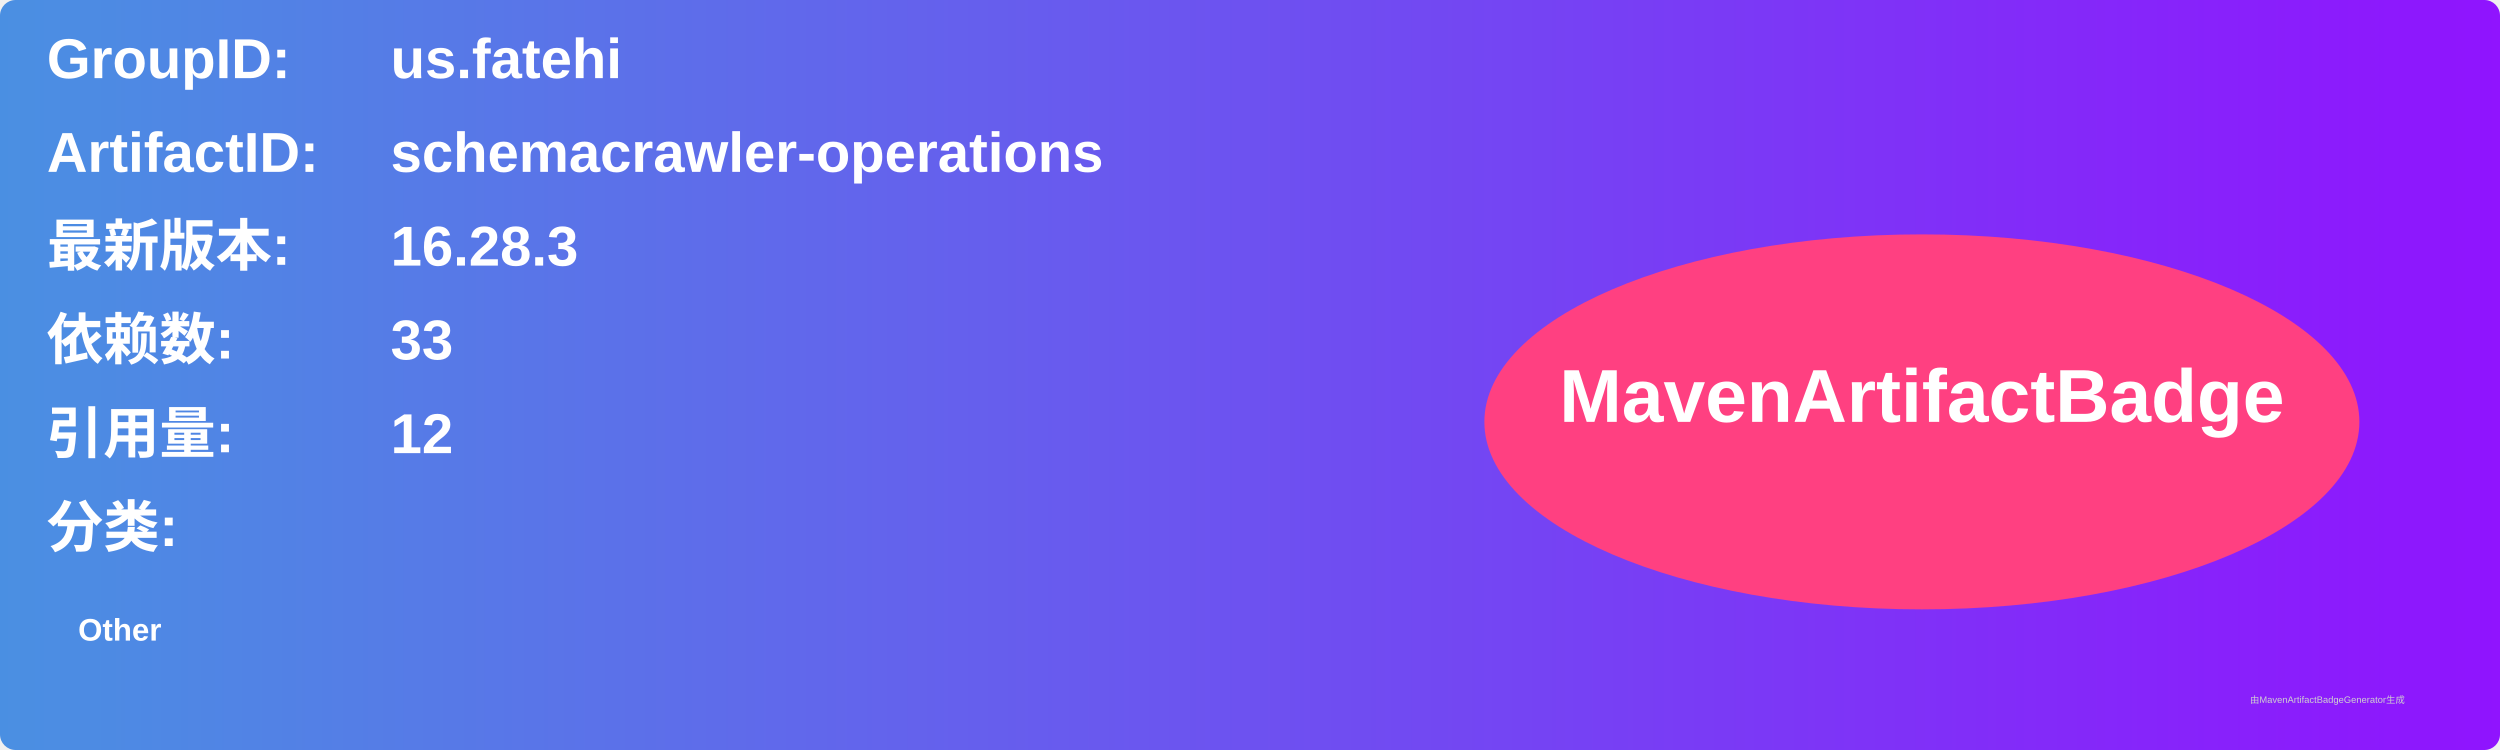
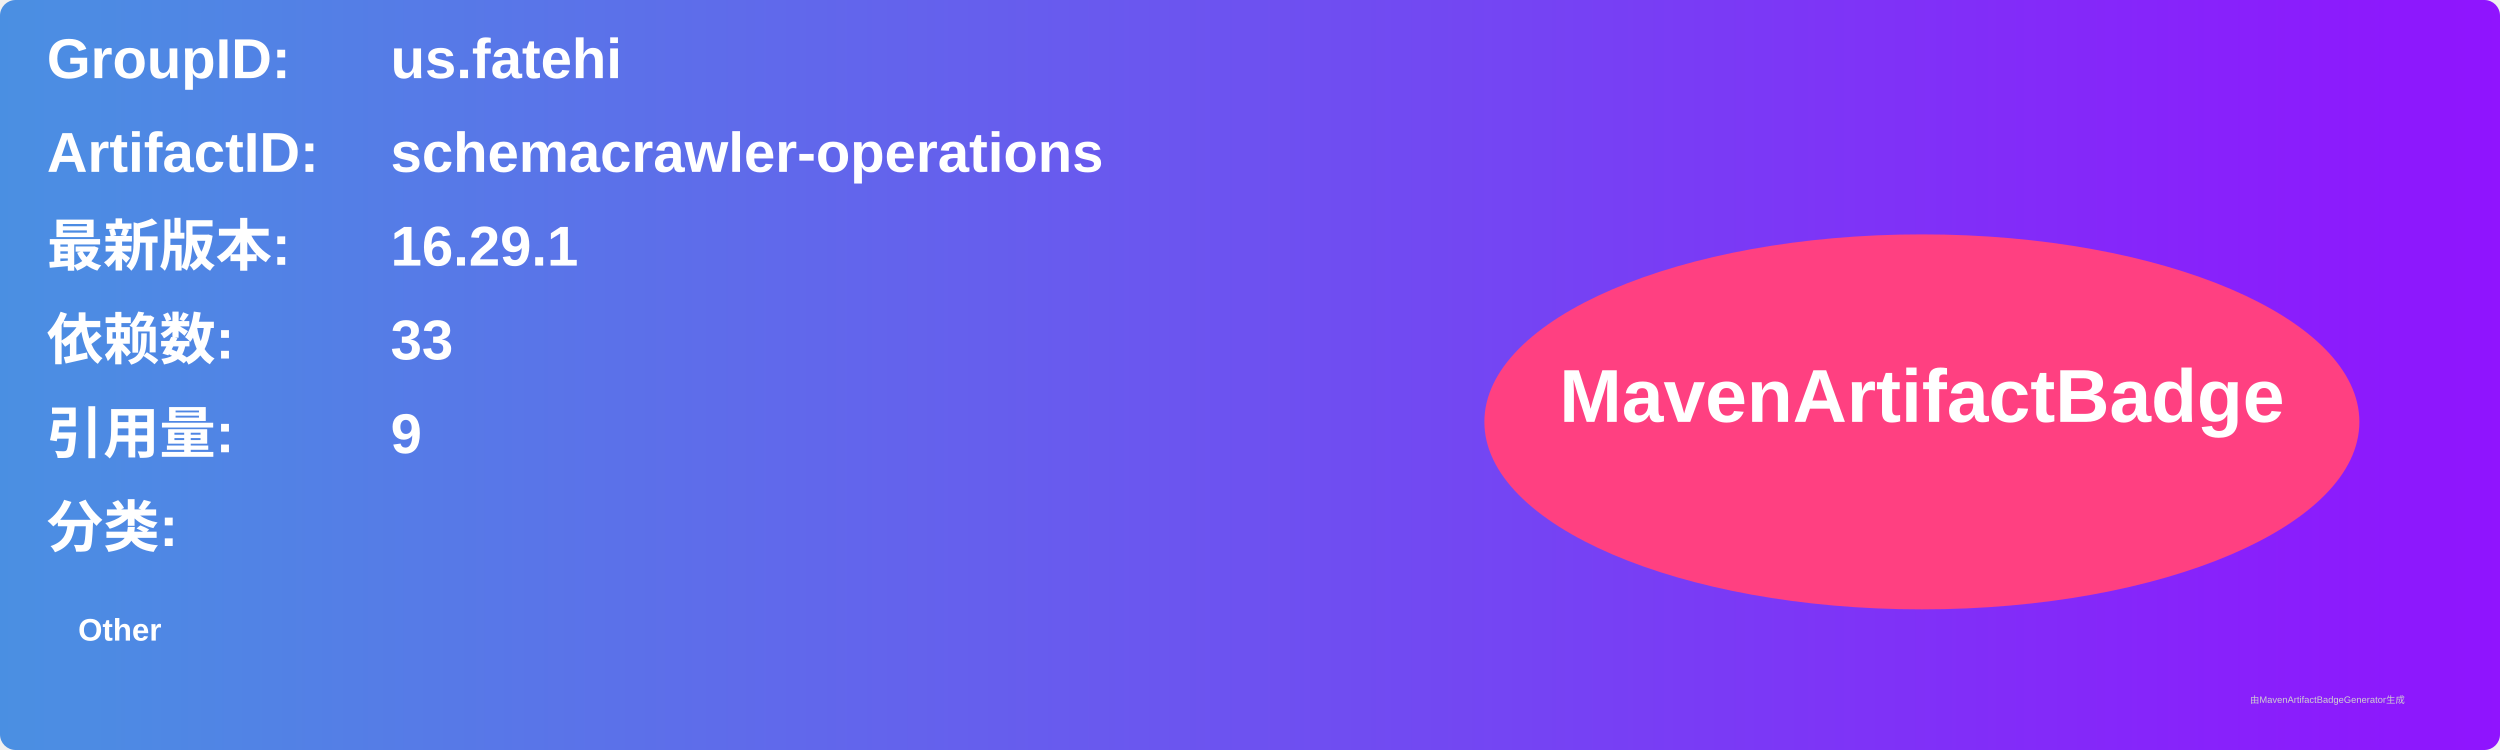
<svg xmlns="http://www.w3.org/2000/svg" width="800" height="240" viewBox="0 0 800 240">
  <linearGradient id="grad" x1="0%" y1="0%" x2="100%" y2="0%">
    <stop offset="0%" stop-color="#4a90e2" />
    <stop offset="100%" stop-color="#9013fe" />
  </linearGradient>
  <rect width="100%" height="100%" rx="5" ry="5" fill="url(#grad)" />
  <g transform="translate(15, 15)">
    <text x="0" y="10" font-family="Arial" font-size="18" fill="white" font-weight="bold" width="260">GroupID:</text>
    <text x="110" y="10" font-family="Arial" font-size="18" fill="white" font-weight="bold" width="460">us.fatehi</text>
    <text x="0" y="40" font-family="Arial" font-size="18" fill="white" font-weight="bold" width="260">ArtifactID:</text>
    <text x="110" y="40" font-family="Arial" font-size="18" fill="white" font-weight="bold" width="460">schemacrawler-operations</text>
    <text x="0" y="70" font-family="Arial" font-size="18" fill="white" font-weight="bold">最新版本:</text>
    <text x="110" y="70" font-family="Arial" font-size="18" fill="white" font-weight="bold">
-       <tspan font-weight="bold">16.28.3</tspan>
+       <tspan font-weight="bold">16.29.1</tspan>
    </text>
    <text x="0" y="100" font-family="Arial" font-size="18" fill="white" font-weight="bold">依赖数: </text>
    <text x="110" y="100" font-family="Arial" font-size="18" fill="white">
      <tspan font-weight="bold">33</tspan>
    </text>
    <text x="0" y="130" font-family="Arial" font-size="18" fill="white" font-weight="bold">引用量: </text>
    <text x="110" y="130" font-family="Arial" font-size="18" fill="white">
-       <tspan font-weight="bold">12</tspan>
+       <tspan font-weight="bold">9</tspan>
    </text>
    <text x="0" y="160" font-family="Arial" font-size="18" fill="white" font-weight="bold">分类:</text>
    <text x="10" y="190" font-family="Arial" font-size="10" fill="white">
      <tspan font-weight="bold">Other</tspan>
    </text>
    <ellipse cx="600" cy="120" rx="140" ry="60" fill="#ff4081" />
    <text x="600" y="120" text-anchor="middle" font-family="Arial" font-size="24" fill="white" font-weight="bold">MavenArtifactBadge</text>
  </g>
  <text x="720" y="225" font-family="Arial" font-size="3" fill="#d0d0d0">由MavenArtifactBadgeGenerator生成</text>
</svg>
